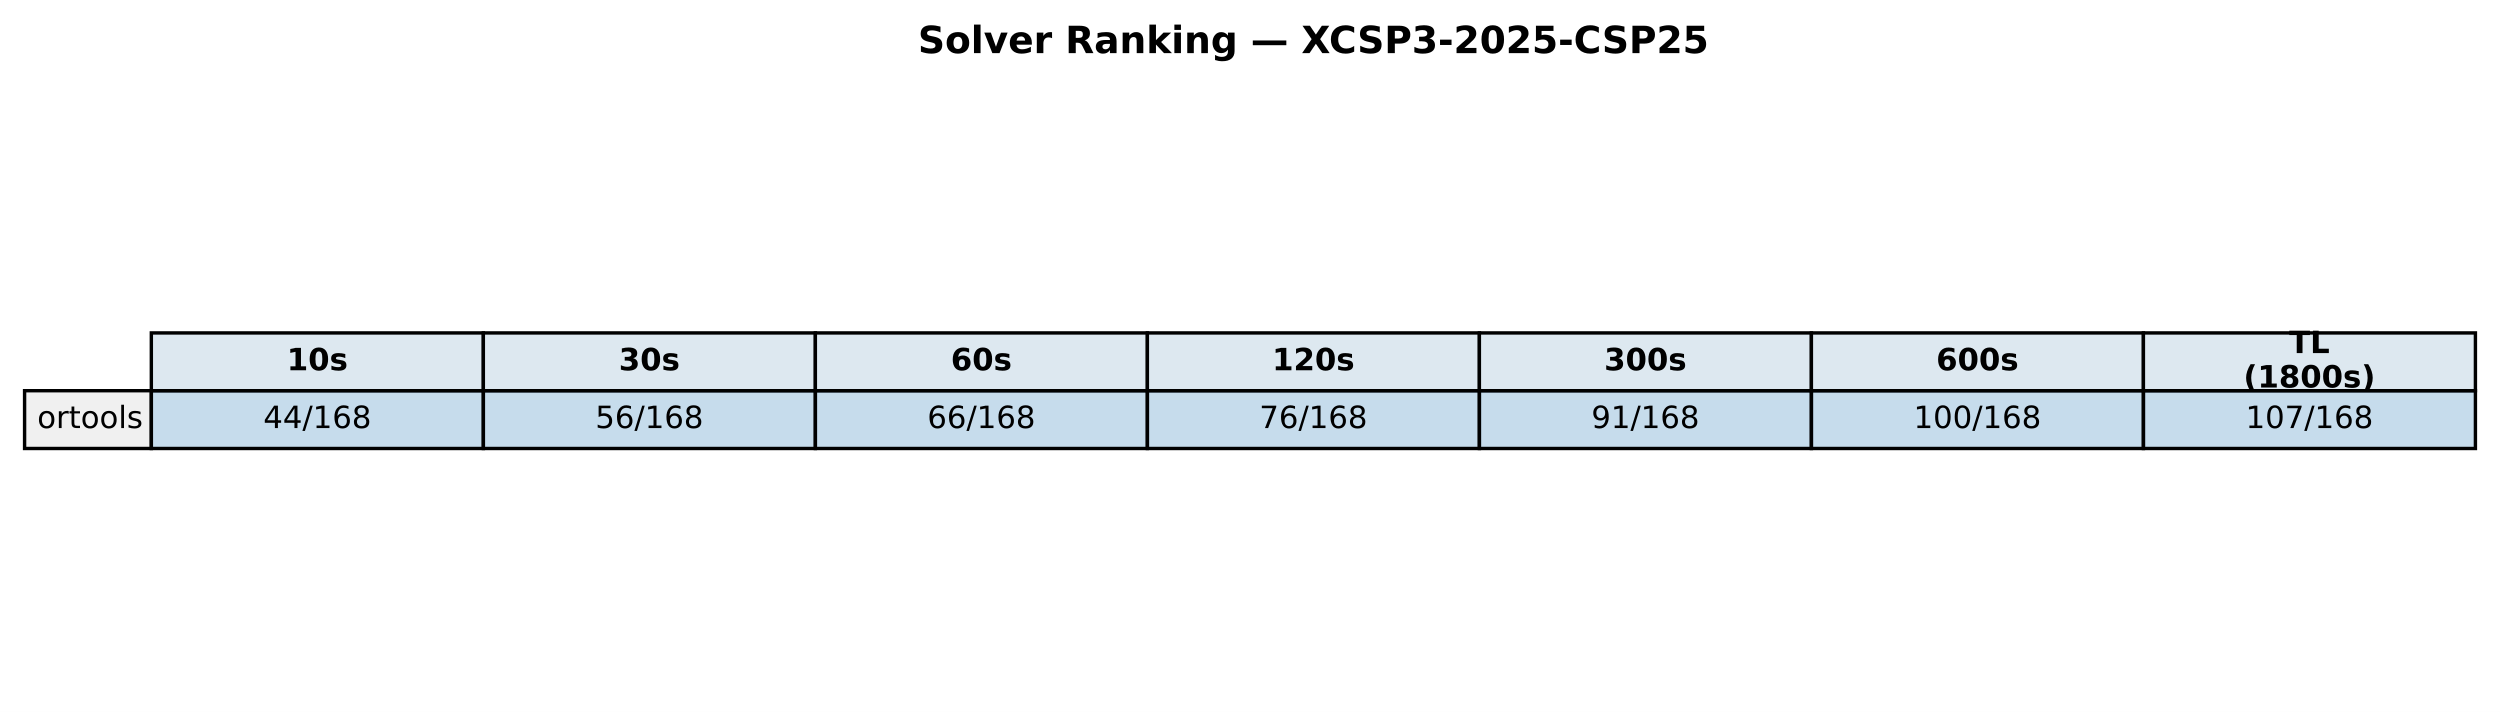
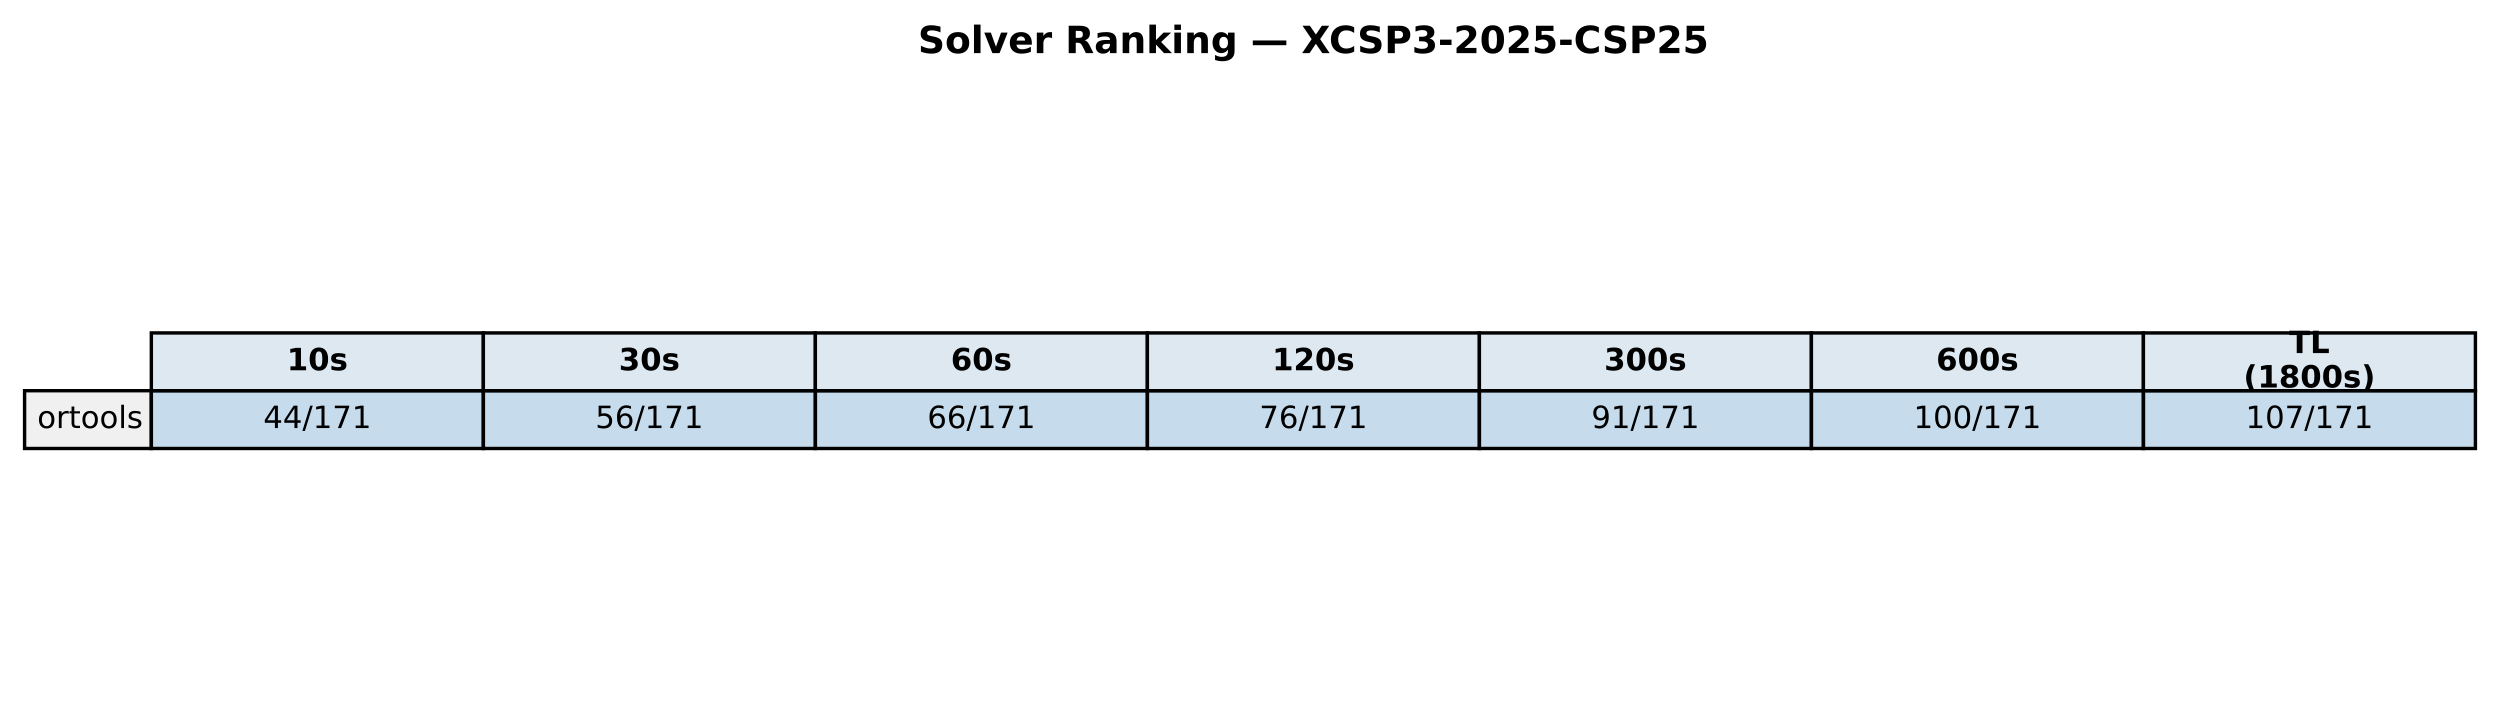
<svg xmlns="http://www.w3.org/2000/svg" xmlns:xlink="http://www.w3.org/1999/xlink" width="732.249pt" height="208.518pt" viewBox="0 0 732.249 208.518" version="1.1">
  <defs>
    <style type="text/css">*{stroke-linejoin: round; stroke-linecap: butt}</style>
  </defs>
  <g id="figure_1">
    <g id="patch_1">
      <path d="M 0 208.518  L 732.249 208.518  L 732.249 0  L 0 0  z " style="fill: #ffffff" />
    </g>
    <g id="axes_1">
      <g id="table_1">
        <g id="patch_2">
          <path d="M 44.325 114.438  L 141.571 114.438  L 141.571 97.514  L 44.325 97.514  z " style="fill: #dde8f0; stroke: #000000; stroke-linejoin: miter" />
        </g>
        <g id="text_1">
          <g transform="translate(84.00791 108.4594) scale(0.09 -0.09)">
            <defs>
              <path id="DejaVuSans-Bold-31" d="M 750 831  L 1813 831  L 1813 3847  L 722 3622  L 722 4441  L 1806 4666  L 2950 4666  L 2950 831  L 4013 831  L 4013 0  L 750 0  L 750 831  z " transform="scale(0.015625)" />
              <path id="DejaVuSans-Bold-30" d="M 2944 2338  Q 2944 3213 2780 3570  Q 2616 3928 2228 3928  Q 1841 3928 1675 3570  Q 1509 3213 1509 2338  Q 1509 1453 1675 1090  Q 1841 728 2228 728  Q 2613 728 2778 1090  Q 2944 1453 2944 2338  z M 4147 2328  Q 4147 1169 3647 539  Q 3147 -91 2228 -91  Q 1306 -91 806 539  Q 306 1169 306 2328  Q 306 3491 806 4120  Q 1306 4750 2228 4750  Q 3147 4750 3647 4120  Q 4147 3491 4147 2328  z " transform="scale(0.015625)" />
              <path id="DejaVuSans-Bold-73" d="M 3272 3391  L 3272 2541  Q 2913 2691 2578 2766  Q 2244 2841 1947 2841  Q 1628 2841 1473 2761  Q 1319 2681 1319 2516  Q 1319 2381 1436 2309  Q 1553 2238 1856 2203  L 2053 2175  Q 2913 2066 3209 1816  Q 3506 1566 3506 1031  Q 3506 472 3093 190  Q 2681 -91 1863 -91  Q 1516 -91 1145 -36  Q 775 19 384 128  L 384 978  Q 719 816 1070 734  Q 1422 653 1784 653  Q 2113 653 2278 743  Q 2444 834 2444 1013  Q 2444 1163 2330 1236  Q 2216 1309 1875 1350  L 1678 1375  Q 931 1469 631 1722  Q 331 1975 331 2491  Q 331 3047 712 3315  Q 1094 3584 1881 3584  Q 2191 3584 2531 3537  Q 2872 3491 3272 3391  z " transform="scale(0.015625)" />
            </defs>
            <use xlink:href="#DejaVuSans-Bold-31" />
            <use xlink:href="#DejaVuSans-Bold-30" transform="translate(69.58008 0)" />
            <use xlink:href="#DejaVuSans-Bold-73" transform="translate(139.1602 0)" />
          </g>
        </g>
        <g id="patch_3">
          <path d="M 141.571 114.438  L 238.818 114.438  L 238.818 97.514  L 141.571 97.514  z " style="fill: #dde8f0; stroke: #000000; stroke-linejoin: miter" />
        </g>
        <g id="text_2">
          <g transform="translate(181.2542 108.4594) scale(0.09 -0.09)">
            <defs>
              <path id="DejaVuSans-Bold-33" d="M 2981 2516  Q 3453 2394 3698 2092  Q 3944 1791 3944 1325  Q 3944 631 3412 270  Q 2881 -91 1863 -91  Q 1503 -91 1142 -33  Q 781 25 428 141  L 428 1069  Q 766 900 1098 814  Q 1431 728 1753 728  Q 2231 728 2486 893  Q 2741 1059 2741 1369  Q 2741 1688 2480 1852  Q 2219 2016 1709 2016  L 1228 2016  L 1228 2791  L 1734 2791  Q 2188 2791 2409 2933  Q 2631 3075 2631 3366  Q 2631 3634 2415 3781  Q 2200 3928 1806 3928  Q 1516 3928 1219 3862  Q 922 3797 628 3669  L 628 4550  Q 984 4650 1334 4700  Q 1684 4750 2022 4750  Q 2931 4750 3382 4451  Q 3834 4153 3834 3553  Q 3834 3144 3618 2883  Q 3403 2622 2981 2516  z " transform="scale(0.015625)" />
            </defs>
            <use xlink:href="#DejaVuSans-Bold-33" />
            <use xlink:href="#DejaVuSans-Bold-30" transform="translate(69.58008 0)" />
            <use xlink:href="#DejaVuSans-Bold-73" transform="translate(139.1602 0)" />
          </g>
        </g>
        <g id="patch_4">
          <path d="M 238.818 114.438  L 336.064 114.438  L 336.064 97.514  L 238.818 97.514  z " style="fill: #dde8f0; stroke: #000000; stroke-linejoin: miter" />
        </g>
        <g id="text_3">
          <g transform="translate(278.5005 108.4594) scale(0.09 -0.09)">
            <defs>
              <path id="DejaVuSans-Bold-36" d="M 2316 2303  Q 2000 2303 1842 2098  Q 1684 1894 1684 1484  Q 1684 1075 1842 870  Q 2000 666 2316 666  Q 2634 666 2792 870  Q 2950 1075 2950 1484  Q 2950 1894 2792 2098  Q 2634 2303 2316 2303  z M 3803 4544  L 3803 3681  Q 3506 3822 3243 3889  Q 2981 3956 2731 3956  Q 2194 3956 1894 3657  Q 1594 3359 1544 2772  Q 1750 2925 1990 3001  Q 2231 3078 2516 3078  Q 3231 3078 3670 2659  Q 4109 2241 4109 1563  Q 4109 813 3618 361  Q 3128 -91 2303 -91  Q 1394 -91 895 523  Q 397 1138 397 2266  Q 397 3422 980 4083  Q 1563 4744 2578 4744  Q 2900 4744 3203 4694  Q 3506 4644 3803 4544  z " transform="scale(0.015625)" />
            </defs>
            <use xlink:href="#DejaVuSans-Bold-36" />
            <use xlink:href="#DejaVuSans-Bold-30" transform="translate(69.58008 0)" />
            <use xlink:href="#DejaVuSans-Bold-73" transform="translate(139.1602 0)" />
          </g>
        </g>
        <g id="patch_5">
          <path d="M 336.064 114.438  L 433.31 114.438  L 433.31 97.514  L 336.064 97.514  z " style="fill: #dde8f0; stroke: #000000; stroke-linejoin: miter" />
        </g>
        <g id="text_4">
          <g transform="translate(372.6157 108.4594) scale(0.09 -0.09)">
            <defs>
              <path id="DejaVuSans-Bold-32" d="M 1844 884  L 3897 884  L 3897 0  L 506 0  L 506 884  L 2209 2388  Q 2438 2594 2547 2791  Q 2656 2988 2656 3200  Q 2656 3528 2436 3728  Q 2216 3928 1850 3928  Q 1569 3928 1234 3808  Q 900 3688 519 3450  L 519 4475  Q 925 4609 1322 4679  Q 1719 4750 2100 4750  Q 2938 4750 3402 4381  Q 3866 4013 3866 3353  Q 3866 2972 3669 2642  Q 3472 2313 2841 1759  L 1844 884  z " transform="scale(0.015625)" />
            </defs>
            <use xlink:href="#DejaVuSans-Bold-31" />
            <use xlink:href="#DejaVuSans-Bold-32" transform="translate(69.58008 0)" />
            <use xlink:href="#DejaVuSans-Bold-30" transform="translate(139.1602 0)" />
            <use xlink:href="#DejaVuSans-Bold-73" transform="translate(208.7402 0)" />
          </g>
        </g>
        <g id="patch_6">
          <path d="M 433.31 114.438  L 530.556 114.438  L 530.556 97.514  L 433.31 97.514  z " style="fill: #dde8f0; stroke: #000000; stroke-linejoin: miter" />
        </g>
        <g id="text_5">
          <g transform="translate(469.862 108.4594) scale(0.09 -0.09)">
            <use xlink:href="#DejaVuSans-Bold-33" />
            <use xlink:href="#DejaVuSans-Bold-30" transform="translate(69.58008 0)" />
            <use xlink:href="#DejaVuSans-Bold-30" transform="translate(139.1602 0)" />
            <use xlink:href="#DejaVuSans-Bold-73" transform="translate(208.7402 0)" />
          </g>
        </g>
        <g id="patch_7">
          <path d="M 530.556 114.438  L 627.803 114.438  L 627.803 97.514  L 530.556 97.514  z " style="fill: #dde8f0; stroke: #000000; stroke-linejoin: miter" />
        </g>
        <g id="text_6">
          <g transform="translate(567.1083 108.4594) scale(0.09 -0.09)">
            <use xlink:href="#DejaVuSans-Bold-36" />
            <use xlink:href="#DejaVuSans-Bold-30" transform="translate(69.58008 0)" />
            <use xlink:href="#DejaVuSans-Bold-30" transform="translate(139.1602 0)" />
            <use xlink:href="#DejaVuSans-Bold-73" transform="translate(208.7402 0)" />
          </g>
        </g>
        <g id="patch_8">
          <path d="M 627.803 114.438  L 725.049 114.438  L 725.049 97.514  L 627.803 97.514  z " style="fill: #dde8f0; stroke: #000000; stroke-linejoin: miter" />
        </g>
        <g id="text_7">
          <g transform="translate(670.4887 103.4204) scale(0.09 -0.09)">
            <defs>
              <path id="DejaVuSans-Bold-54" d="M 31 4666  L 4331 4666  L 4331 3756  L 2784 3756  L 2784 0  L 1581 0  L 1581 3756  L 31 3756  L 31 4666  z " transform="scale(0.015625)" />
              <path id="DejaVuSans-Bold-4c" d="M 588 4666  L 1791 4666  L 1791 909  L 3903 909  L 3903 0  L 588 0  L 588 4666  z " transform="scale(0.015625)" />
            </defs>
            <use xlink:href="#DejaVuSans-Bold-54" />
            <use xlink:href="#DejaVuSans-Bold-4c" transform="translate(68.21289 0)" />
          </g>
          <g transform="translate(657.1103 113.4984) scale(0.09 -0.09)">
            <defs>
              <path id="DejaVuSans-Bold-28" d="M 2413 -844  L 1484 -844  Q 1006 -72 778 623  Q 550 1319 550 2003  Q 550 2688 779 3389  Q 1009 4091 1484 4856  L 2413 4856  Q 2013 4116 1813 3408  Q 1613 2700 1613 2009  Q 1613 1319 1811 609  Q 2009 -100 2413 -844  z " transform="scale(0.015625)" />
              <path id="DejaVuSans-Bold-38" d="M 2228 2088  Q 1891 2088 1709 1903  Q 1528 1719 1528 1375  Q 1528 1031 1709 848  Q 1891 666 2228 666  Q 2563 666 2741 848  Q 2919 1031 2919 1375  Q 2919 1722 2741 1905  Q 2563 2088 2228 2088  z M 1350 2484  Q 925 2613 709 2878  Q 494 3144 494 3541  Q 494 4131 934 4440  Q 1375 4750 2228 4750  Q 3075 4750 3515 4442  Q 3956 4134 3956 3541  Q 3956 3144 3739 2878  Q 3522 2613 3097 2484  Q 3572 2353 3814 2058  Q 4056 1763 4056 1313  Q 4056 619 3595 264  Q 3134 -91 2228 -91  Q 1319 -91 855 264  Q 391 619 391 1313  Q 391 1763 633 2058  Q 875 2353 1350 2484  z M 1631 3419  Q 1631 3141 1786 2991  Q 1941 2841 2228 2841  Q 2509 2841 2662 2991  Q 2816 3141 2816 3419  Q 2816 3697 2662 3845  Q 2509 3994 2228 3994  Q 1941 3994 1786 3844  Q 1631 3694 1631 3419  z " transform="scale(0.015625)" />
              <path id="DejaVuSans-Bold-29" d="M 513 -844  Q 913 -100 1113 609  Q 1313 1319 1313 2009  Q 1313 2700 1113 3408  Q 913 4116 513 4856  L 1441 4856  Q 1916 4091 2145 3389  Q 2375 2688 2375 2003  Q 2375 1319 2147 623  Q 1919 -72 1441 -844  L 513 -844  z " transform="scale(0.015625)" />
            </defs>
            <use xlink:href="#DejaVuSans-Bold-28" />
            <use xlink:href="#DejaVuSans-Bold-31" transform="translate(45.70312 0)" />
            <use xlink:href="#DejaVuSans-Bold-38" transform="translate(115.2832 0)" />
            <use xlink:href="#DejaVuSans-Bold-30" transform="translate(184.8633 0)" />
            <use xlink:href="#DejaVuSans-Bold-30" transform="translate(254.4434 0)" />
            <use xlink:href="#DejaVuSans-Bold-73" transform="translate(324.0234 0)" />
            <use xlink:href="#DejaVuSans-Bold-29" transform="translate(383.5449 0)" />
          </g>
        </g>
        <g id="patch_9">
          <path d="M 7.2 131.363  L 44.325 131.363  L 44.325 114.438  L 7.2 114.438  z " style="fill: #f0f0f0; stroke: #000000; stroke-linejoin: miter" />
        </g>
        <g id="text_8">
          <g transform="translate(10.9125 125.3841) scale(0.09 -0.09)">
            <defs>
              <path id="DejaVuSans-6f" d="M 1959 3097  Q 1497 3097 1228 2736  Q 959 2375 959 1747  Q 959 1119 1226 758  Q 1494 397 1959 397  Q 2419 397 2687 759  Q 2956 1122 2956 1747  Q 2956 2369 2687 2733  Q 2419 3097 1959 3097  z M 1959 3584  Q 2709 3584 3137 3096  Q 3566 2609 3566 1747  Q 3566 888 3137 398  Q 2709 -91 1959 -91  Q 1206 -91 779 398  Q 353 888 353 1747  Q 353 2609 779 3096  Q 1206 3584 1959 3584  z " transform="scale(0.015625)" />
              <path id="DejaVuSans-72" d="M 2631 2963  Q 2534 3019 2420 3045  Q 2306 3072 2169 3072  Q 1681 3072 1420 2755  Q 1159 2438 1159 1844  L 1159 0  L 581 0  L 581 3500  L 1159 3500  L 1159 2956  Q 1341 3275 1631 3429  Q 1922 3584 2338 3584  Q 2397 3584 2469 3576  Q 2541 3569 2628 3553  L 2631 2963  z " transform="scale(0.015625)" />
              <path id="DejaVuSans-74" d="M 1172 4494  L 1172 3500  L 2356 3500  L 2356 3053  L 1172 3053  L 1172 1153  Q 1172 725 1289 603  Q 1406 481 1766 481  L 2356 481  L 2356 0  L 1766 0  Q 1100 0 847 248  Q 594 497 594 1153  L 594 3053  L 172 3053  L 172 3500  L 594 3500  L 594 4494  L 1172 4494  z " transform="scale(0.015625)" />
              <path id="DejaVuSans-6c" d="M 603 4863  L 1178 4863  L 1178 0  L 603 0  L 603 4863  z " transform="scale(0.015625)" />
              <path id="DejaVuSans-73" d="M 2834 3397  L 2834 2853  Q 2591 2978 2328 3040  Q 2066 3103 1784 3103  Q 1356 3103 1142 2972  Q 928 2841 928 2578  Q 928 2378 1081 2264  Q 1234 2150 1697 2047  L 1894 2003  Q 2506 1872 2764 1633  Q 3022 1394 3022 966  Q 3022 478 2636 193  Q 2250 -91 1575 -91  Q 1294 -91 989 -36  Q 684 19 347 128  L 347 722  Q 666 556 975 473  Q 1284 391 1588 391  Q 1994 391 2212 530  Q 2431 669 2431 922  Q 2431 1156 2273 1281  Q 2116 1406 1581 1522  L 1381 1569  Q 847 1681 609 1914  Q 372 2147 372 2553  Q 372 3047 722 3315  Q 1072 3584 1716 3584  Q 2034 3584 2315 3537  Q 2597 3491 2834 3397  z " transform="scale(0.015625)" />
            </defs>
            <use xlink:href="#DejaVuSans-6f" />
            <use xlink:href="#DejaVuSans-72" transform="translate(61.18164 0)" />
            <use xlink:href="#DejaVuSans-74" transform="translate(102.2949 0)" />
            <use xlink:href="#DejaVuSans-6f" transform="translate(141.5039 0)" />
            <use xlink:href="#DejaVuSans-6f" transform="translate(202.6855 0)" />
            <use xlink:href="#DejaVuSans-6c" transform="translate(263.8672 0)" />
            <use xlink:href="#DejaVuSans-73" transform="translate(291.6504 0)" />
          </g>
        </g>
        <g id="patch_10">
          <path d="M 44.325 131.363  L 141.571 131.363  L 141.571 114.438  L 44.325 114.438  z " style="fill: #1f77b4; fill-opacity: 0.25; stroke: #000000; stroke-linejoin: miter" />
        </g>
        <g id="text_9">
          <g transform="translate(77.11658 125.3841) scale(0.09 -0.09)">
            <defs>
              <path id="DejaVuSans-34" d="M 2419 4116  L 825 1625  L 2419 1625  L 2419 4116  z M 2253 4666  L 3047 4666  L 3047 1625  L 3713 1625  L 3713 1100  L 3047 1100  L 3047 0  L 2419 0  L 2419 1100  L 313 1100  L 313 1709  L 2253 4666  z " transform="scale(0.015625)" />
              <path id="DejaVuSans-2f" d="M 1625 4666  L 2156 4666  L 531 -594  L 0 -594  L 1625 4666  z " transform="scale(0.015625)" />
              <path id="DejaVuSans-31" d="M 794 531  L 1825 531  L 1825 4091  L 703 3866  L 703 4441  L 1819 4666  L 2450 4666  L 2450 531  L 3481 531  L 3481 0  L 794 0  L 794 531  z " transform="scale(0.015625)" />
-               <path id="DejaVuSans-36" d="M 2113 2584  Q 1688 2584 1439 2293  Q 1191 2003 1191 1497  Q 1191 994 1439 701  Q 1688 409 2113 409  Q 2538 409 2786 701  Q 3034 994 3034 1497  Q 3034 2003 2786 2293  Q 2538 2584 2113 2584  z M 3366 4563  L 3366 3988  Q 3128 4100 2886 4159  Q 2644 4219 2406 4219  Q 1781 4219 1451 3797  Q 1122 3375 1075 2522  Q 1259 2794 1537 2939  Q 1816 3084 2150 3084  Q 2853 3084 3261 2657  Q 3669 2231 3669 1497  Q 3669 778 3244 343  Q 2819 -91 2113 -91  Q 1303 -91 875 529  Q 447 1150 447 2328  Q 447 3434 972 4092  Q 1497 4750 2381 4750  Q 2619 4750 2861 4703  Q 3103 4656 3366 4563  z " transform="scale(0.015625)" />
-               <path id="DejaVuSans-38" d="M 2034 2216  Q 1584 2216 1326 1975  Q 1069 1734 1069 1313  Q 1069 891 1326 650  Q 1584 409 2034 409  Q 2484 409 2743 651  Q 3003 894 3003 1313  Q 3003 1734 2745 1975  Q 2488 2216 2034 2216  z M 1403 2484  Q 997 2584 770 2862  Q 544 3141 544 3541  Q 544 4100 942 4425  Q 1341 4750 2034 4750  Q 2731 4750 3128 4425  Q 3525 4100 3525 3541  Q 3525 3141 3298 2862  Q 3072 2584 2669 2484  Q 3125 2378 3379 2068  Q 3634 1759 3634 1313  Q 3634 634 3220 271  Q 2806 -91 2034 -91  Q 1263 -91 848 271  Q 434 634 434 1313  Q 434 1759 690 2068  Q 947 2378 1403 2484  z M 1172 3481  Q 1172 3119 1398 2916  Q 1625 2713 2034 2713  Q 2441 2713 2670 2916  Q 2900 3119 2900 3481  Q 2900 3844 2670 4047  Q 2441 4250 2034 4250  Q 1625 4250 1398 4047  Q 1172 3844 1172 3481  z " transform="scale(0.015625)" />
+               <path id="DejaVuSans-37" d="M 525 4666  L 3525 4666  L 3525 4397  L 1831 0  L 1172 0  L 2766 4134  L 525 4134  L 525 4666  z " transform="scale(0.015625)" />
            </defs>
            <use xlink:href="#DejaVuSans-34" />
            <use xlink:href="#DejaVuSans-34" transform="translate(63.62305 0)" />
            <use xlink:href="#DejaVuSans-2f" transform="translate(127.2461 0)" />
            <use xlink:href="#DejaVuSans-31" transform="translate(160.9375 0)" />
-             <use xlink:href="#DejaVuSans-36" transform="translate(224.5605 0)" />
-             <use xlink:href="#DejaVuSans-38" transform="translate(288.1836 0)" />
+             <use xlink:href="#DejaVuSans-37" transform="translate(224.5605 0)" />
+             <use xlink:href="#DejaVuSans-31" transform="translate(288.1836 0)" />
          </g>
        </g>
        <g id="patch_11">
          <path d="M 141.571 131.363  L 238.818 131.363  L 238.818 114.438  L 141.571 114.438  z " style="fill: #1f77b4; fill-opacity: 0.25; stroke: #000000; stroke-linejoin: miter" />
        </g>
        <g id="text_10">
          <g transform="translate(174.3629 125.3841) scale(0.09 -0.09)">
            <defs>
              <path id="DejaVuSans-35" d="M 691 4666  L 3169 4666  L 3169 4134  L 1269 4134  L 1269 2991  Q 1406 3038 1543 3061  Q 1681 3084 1819 3084  Q 2600 3084 3056 2656  Q 3513 2228 3513 1497  Q 3513 744 3044 326  Q 2575 -91 1722 -91  Q 1428 -91 1123 -41  Q 819 9 494 109  L 494 744  Q 775 591 1075 516  Q 1375 441 1709 441  Q 2250 441 2565 725  Q 2881 1009 2881 1497  Q 2881 1984 2565 2268  Q 2250 2553 1709 2553  Q 1456 2553 1204 2497  Q 953 2441 691 2322  L 691 4666  z " transform="scale(0.015625)" />
+               <path id="DejaVuSans-36" d="M 2113 2584  Q 1688 2584 1439 2293  Q 1191 2003 1191 1497  Q 1191 994 1439 701  Q 1688 409 2113 409  Q 2538 409 2786 701  Q 3034 994 3034 1497  Q 3034 2003 2786 2293  Q 2538 2584 2113 2584  z M 3366 4563  L 3366 3988  Q 3128 4100 2886 4159  Q 2644 4219 2406 4219  Q 1781 4219 1451 3797  Q 1122 3375 1075 2522  Q 1259 2794 1537 2939  Q 1816 3084 2150 3084  Q 2853 3084 3261 2657  Q 3669 2231 3669 1497  Q 3669 778 3244 343  Q 2819 -91 2113 -91  Q 1303 -91 875 529  Q 447 1150 447 2328  Q 447 3434 972 4092  Q 1497 4750 2381 4750  Q 2619 4750 2861 4703  Q 3103 4656 3366 4563  z " transform="scale(0.015625)" />
            </defs>
            <use xlink:href="#DejaVuSans-35" />
            <use xlink:href="#DejaVuSans-36" transform="translate(63.62305 0)" />
            <use xlink:href="#DejaVuSans-2f" transform="translate(127.2461 0)" />
            <use xlink:href="#DejaVuSans-31" transform="translate(160.9375 0)" />
-             <use xlink:href="#DejaVuSans-36" transform="translate(224.5605 0)" />
-             <use xlink:href="#DejaVuSans-38" transform="translate(288.1836 0)" />
+             <use xlink:href="#DejaVuSans-37" transform="translate(224.5605 0)" />
+             <use xlink:href="#DejaVuSans-31" transform="translate(288.1836 0)" />
          </g>
        </g>
        <g id="patch_12">
          <path d="M 238.818 131.363  L 336.064 131.363  L 336.064 114.438  L 238.818 114.438  z " style="fill: #1f77b4; fill-opacity: 0.25; stroke: #000000; stroke-linejoin: miter" />
        </g>
        <g id="text_11">
          <g transform="translate(271.6092 125.3841) scale(0.09 -0.09)">
            <use xlink:href="#DejaVuSans-36" />
            <use xlink:href="#DejaVuSans-36" transform="translate(63.62305 0)" />
            <use xlink:href="#DejaVuSans-2f" transform="translate(127.2461 0)" />
            <use xlink:href="#DejaVuSans-31" transform="translate(160.9375 0)" />
-             <use xlink:href="#DejaVuSans-36" transform="translate(224.5605 0)" />
-             <use xlink:href="#DejaVuSans-38" transform="translate(288.1836 0)" />
+             <use xlink:href="#DejaVuSans-37" transform="translate(224.5605 0)" />
+             <use xlink:href="#DejaVuSans-31" transform="translate(288.1836 0)" />
          </g>
        </g>
        <g id="patch_13">
          <path d="M 336.064 131.363  L 433.31 131.363  L 433.31 114.438  L 336.064 114.438  z " style="fill: #1f77b4; fill-opacity: 0.25; stroke: #000000; stroke-linejoin: miter" />
        </g>
        <g id="text_12">
          <g transform="translate(368.8554 125.3841) scale(0.09 -0.09)">
-             <defs>
-               <path id="DejaVuSans-37" d="M 525 4666  L 3525 4666  L 3525 4397  L 1831 0  L 1172 0  L 2766 4134  L 525 4134  L 525 4666  z " transform="scale(0.015625)" />
-             </defs>
            <use xlink:href="#DejaVuSans-37" />
            <use xlink:href="#DejaVuSans-36" transform="translate(63.62305 0)" />
            <use xlink:href="#DejaVuSans-2f" transform="translate(127.2461 0)" />
            <use xlink:href="#DejaVuSans-31" transform="translate(160.9375 0)" />
-             <use xlink:href="#DejaVuSans-36" transform="translate(224.5605 0)" />
-             <use xlink:href="#DejaVuSans-38" transform="translate(288.1836 0)" />
+             <use xlink:href="#DejaVuSans-37" transform="translate(224.5605 0)" />
+             <use xlink:href="#DejaVuSans-31" transform="translate(288.1836 0)" />
          </g>
        </g>
        <g id="patch_14">
          <path d="M 433.31 131.363  L 530.556 131.363  L 530.556 114.438  L 433.31 114.438  z " style="fill: #1f77b4; fill-opacity: 0.25; stroke: #000000; stroke-linejoin: miter" />
        </g>
        <g id="text_13">
          <g transform="translate(466.1017 125.3841) scale(0.09 -0.09)">
            <defs>
              <path id="DejaVuSans-39" d="M 703 97  L 703 672  Q 941 559 1184 500  Q 1428 441 1663 441  Q 2288 441 2617 861  Q 2947 1281 2994 2138  Q 2813 1869 2534 1725  Q 2256 1581 1919 1581  Q 1219 1581 811 2004  Q 403 2428 403 3163  Q 403 3881 828 4315  Q 1253 4750 1959 4750  Q 2769 4750 3195 4129  Q 3622 3509 3622 2328  Q 3622 1225 3098 567  Q 2575 -91 1691 -91  Q 1453 -91 1209 -44  Q 966 3 703 97  z M 1959 2075  Q 2384 2075 2632 2365  Q 2881 2656 2881 3163  Q 2881 3666 2632 3958  Q 2384 4250 1959 4250  Q 1534 4250 1286 3958  Q 1038 3666 1038 3163  Q 1038 2656 1286 2365  Q 1534 2075 1959 2075  z " transform="scale(0.015625)" />
            </defs>
            <use xlink:href="#DejaVuSans-39" />
            <use xlink:href="#DejaVuSans-31" transform="translate(63.62305 0)" />
            <use xlink:href="#DejaVuSans-2f" transform="translate(127.2461 0)" />
            <use xlink:href="#DejaVuSans-31" transform="translate(160.9375 0)" />
-             <use xlink:href="#DejaVuSans-36" transform="translate(224.5605 0)" />
-             <use xlink:href="#DejaVuSans-38" transform="translate(288.1836 0)" />
+             <use xlink:href="#DejaVuSans-37" transform="translate(224.5605 0)" />
+             <use xlink:href="#DejaVuSans-31" transform="translate(288.1836 0)" />
          </g>
        </g>
        <g id="patch_15">
          <path d="M 530.556 131.363  L 627.803 131.363  L 627.803 114.438  L 530.556 114.438  z " style="fill: #1f77b4; fill-opacity: 0.25; stroke: #000000; stroke-linejoin: miter" />
        </g>
        <g id="text_14">
          <g transform="translate(560.4849 125.3841) scale(0.09 -0.09)">
            <defs>
              <path id="DejaVuSans-30" d="M 2034 4250  Q 1547 4250 1301 3770  Q 1056 3291 1056 2328  Q 1056 1369 1301 889  Q 1547 409 2034 409  Q 2525 409 2770 889  Q 3016 1369 3016 2328  Q 3016 3291 2770 3770  Q 2525 4250 2034 4250  z M 2034 4750  Q 2819 4750 3233 4129  Q 3647 3509 3647 2328  Q 3647 1150 3233 529  Q 2819 -91 2034 -91  Q 1250 -91 836 529  Q 422 1150 422 2328  Q 422 3509 836 4129  Q 1250 4750 2034 4750  z " transform="scale(0.015625)" />
            </defs>
            <use xlink:href="#DejaVuSans-31" />
            <use xlink:href="#DejaVuSans-30" transform="translate(63.62305 0)" />
            <use xlink:href="#DejaVuSans-30" transform="translate(127.2461 0)" />
            <use xlink:href="#DejaVuSans-2f" transform="translate(190.8691 0)" />
            <use xlink:href="#DejaVuSans-31" transform="translate(224.5605 0)" />
-             <use xlink:href="#DejaVuSans-36" transform="translate(288.1836 0)" />
-             <use xlink:href="#DejaVuSans-38" transform="translate(351.8066 0)" />
+             <use xlink:href="#DejaVuSans-37" transform="translate(288.1836 0)" />
+             <use xlink:href="#DejaVuSans-31" transform="translate(351.8066 0)" />
          </g>
        </g>
        <g id="patch_16">
          <path d="M 627.803 131.363  L 725.049 131.363  L 725.049 114.438  L 627.803 114.438  z " style="fill: #1f77b4; fill-opacity: 0.25; stroke: #000000; stroke-linejoin: miter" />
        </g>
        <g id="text_15">
          <g transform="translate(657.7312 125.3841) scale(0.09 -0.09)">
            <use xlink:href="#DejaVuSans-31" />
            <use xlink:href="#DejaVuSans-30" transform="translate(63.62305 0)" />
            <use xlink:href="#DejaVuSans-37" transform="translate(127.2461 0)" />
            <use xlink:href="#DejaVuSans-2f" transform="translate(190.8691 0)" />
            <use xlink:href="#DejaVuSans-31" transform="translate(224.5605 0)" />
-             <use xlink:href="#DejaVuSans-36" transform="translate(288.1836 0)" />
-             <use xlink:href="#DejaVuSans-38" transform="translate(351.8066 0)" />
+             <use xlink:href="#DejaVuSans-37" transform="translate(288.1836 0)" />
+             <use xlink:href="#DejaVuSans-31" transform="translate(351.8066 0)" />
          </g>
        </g>
      </g>
      <g id="text_16">
        <g transform="translate(268.8759 15.55828) scale(0.11 -0.11)">
          <defs>
            <path id="DejaVuSans-Bold-53" d="M 3834 4519  L 3834 3531  Q 3450 3703 3084 3790  Q 2719 3878 2394 3878  Q 1963 3878 1756 3759  Q 1550 3641 1550 3391  Q 1550 3203 1689 3098  Q 1828 2994 2194 2919  L 2706 2816  Q 3484 2659 3812 2340  Q 4141 2022 4141 1434  Q 4141 663 3683 286  Q 3225 -91 2284 -91  Q 1841 -91 1394 -6  Q 947 78 500 244  L 500 1259  Q 947 1022 1364 901  Q 1781 781 2169 781  Q 2563 781 2772 912  Q 2981 1044 2981 1288  Q 2981 1506 2839 1625  Q 2697 1744 2272 1838  L 1806 1941  Q 1106 2091 782 2419  Q 459 2747 459 3303  Q 459 4000 909 4375  Q 1359 4750 2203 4750  Q 2588 4750 2994 4692  Q 3400 4634 3834 4519  z " transform="scale(0.015625)" />
            <path id="DejaVuSans-Bold-6f" d="M 2203 2784  Q 1831 2784 1636 2517  Q 1441 2250 1441 1747  Q 1441 1244 1636 976  Q 1831 709 2203 709  Q 2569 709 2762 976  Q 2956 1244 2956 1747  Q 2956 2250 2762 2517  Q 2569 2784 2203 2784  z M 2203 3584  Q 3106 3584 3614 3096  Q 4122 2609 4122 1747  Q 4122 884 3614 396  Q 3106 -91 2203 -91  Q 1297 -91 786 396  Q 275 884 275 1747  Q 275 2609 786 3096  Q 1297 3584 2203 3584  z " transform="scale(0.015625)" />
            <path id="DejaVuSans-Bold-6c" d="M 538 4863  L 1656 4863  L 1656 0  L 538 0  L 538 4863  z " transform="scale(0.015625)" />
            <path id="DejaVuSans-Bold-76" d="M 97 3500  L 1216 3500  L 2088 1081  L 2956 3500  L 4078 3500  L 2700 0  L 1472 0  L 97 3500  z " transform="scale(0.015625)" />
            <path id="DejaVuSans-Bold-65" d="M 4031 1759  L 4031 1441  L 1416 1441  Q 1456 1047 1700 850  Q 1944 653 2381 653  Q 2734 653 3104 758  Q 3475 863 3866 1075  L 3866 213  Q 3469 63 3072 -14  Q 2675 -91 2278 -91  Q 1328 -91 801 392  Q 275 875 275 1747  Q 275 2603 792 3093  Q 1309 3584 2216 3584  Q 3041 3584 3536 3087  Q 4031 2591 4031 1759  z M 2881 2131  Q 2881 2450 2695 2645  Q 2509 2841 2209 2841  Q 1884 2841 1681 2658  Q 1478 2475 1428 2131  L 2881 2131  z " transform="scale(0.015625)" />
            <path id="DejaVuSans-Bold-72" d="M 3138 2547  Q 2991 2616 2845 2648  Q 2700 2681 2553 2681  Q 2122 2681 1889 2404  Q 1656 2128 1656 1613  L 1656 0  L 538 0  L 538 3500  L 1656 3500  L 1656 2925  Q 1872 3269 2151 3426  Q 2431 3584 2822 3584  Q 2878 3584 2943 3579  Q 3009 3575 3134 3559  L 3138 2547  z " transform="scale(0.015625)" />
            <path id="DejaVuSans-Bold-20" transform="scale(0.015625)" />
            <path id="DejaVuSans-Bold-52" d="M 2297 2597  Q 2675 2597 2839 2737  Q 3003 2878 3003 3200  Q 3003 3519 2839 3656  Q 2675 3794 2297 3794  L 1791 3794  L 1791 2597  L 2297 2597  z M 1791 1766  L 1791 0  L 588 0  L 588 4666  L 2425 4666  Q 3347 4666 3776 4356  Q 4206 4047 4206 3378  Q 4206 2916 3982 2619  Q 3759 2322 3309 2181  Q 3556 2125 3751 1926  Q 3947 1728 4147 1325  L 4800 0  L 3519 0  L 2950 1159  Q 2778 1509 2601 1637  Q 2425 1766 2131 1766  L 1791 1766  z " transform="scale(0.015625)" />
            <path id="DejaVuSans-Bold-61" d="M 2106 1575  Q 1756 1575 1579 1456  Q 1403 1338 1403 1106  Q 1403 894 1545 773  Q 1688 653 1941 653  Q 2256 653 2472 879  Q 2688 1106 2688 1447  L 2688 1575  L 2106 1575  z M 3816 1997  L 3816 0  L 2688 0  L 2688 519  Q 2463 200 2181 54  Q 1900 -91 1497 -91  Q 953 -91 614 226  Q 275 544 275 1050  Q 275 1666 698 1953  Q 1122 2241 2028 2241  L 2688 2241  L 2688 2328  Q 2688 2594 2478 2717  Q 2269 2841 1825 2841  Q 1466 2841 1156 2769  Q 847 2697 581 2553  L 581 3406  Q 941 3494 1303 3539  Q 1666 3584 2028 3584  Q 2975 3584 3395 3211  Q 3816 2838 3816 1997  z " transform="scale(0.015625)" />
            <path id="DejaVuSans-Bold-6e" d="M 4056 2131  L 4056 0  L 2931 0  L 2931 347  L 2931 1631  Q 2931 2084 2911 2256  Q 2891 2428 2841 2509  Q 2775 2619 2662 2680  Q 2550 2741 2406 2741  Q 2056 2741 1856 2470  Q 1656 2200 1656 1722  L 1656 0  L 538 0  L 538 3500  L 1656 3500  L 1656 2988  Q 1909 3294 2193 3439  Q 2478 3584 2822 3584  Q 3428 3584 3742 3212  Q 4056 2841 4056 2131  z " transform="scale(0.015625)" />
            <path id="DejaVuSans-Bold-6b" d="M 538 4863  L 1656 4863  L 1656 2216  L 2944 3500  L 4244 3500  L 2534 1894  L 4378 0  L 3022 0  L 1656 1459  L 1656 0  L 538 0  L 538 4863  z " transform="scale(0.015625)" />
            <path id="DejaVuSans-Bold-69" d="M 538 3500  L 1656 3500  L 1656 0  L 538 0  L 538 3500  z M 538 4863  L 1656 4863  L 1656 3950  L 538 3950  L 538 4863  z " transform="scale(0.015625)" />
            <path id="DejaVuSans-Bold-67" d="M 2919 594  Q 2688 288 2409 144  Q 2131 0 1766 0  Q 1125 0 706 504  Q 288 1009 288 1791  Q 288 2575 706 3076  Q 1125 3578 1766 3578  Q 2131 3578 2409 3434  Q 2688 3291 2919 2981  L 2919 3500  L 4044 3500  L 4044 353  Q 4044 -491 3511 -936  Q 2978 -1381 1966 -1381  Q 1638 -1381 1331 -1331  Q 1025 -1281 716 -1178  L 716 -306  Q 1009 -475 1290 -558  Q 1572 -641 1856 -641  Q 2406 -641 2662 -400  Q 2919 -159 2919 353  L 2919 594  z M 2181 2772  Q 1834 2772 1640 2515  Q 1447 2259 1447 1791  Q 1447 1309 1634 1061  Q 1822 813 2181 813  Q 2531 813 2725 1069  Q 2919 1325 2919 1791  Q 2919 2259 2725 2515  Q 2531 2772 2181 2772  z " transform="scale(0.015625)" />
            <path id="DejaVuSans-Bold-2014" d="M 344 2156  L 6056 2156  L 6056 1350  L 344 1350  L 344 2156  z " transform="scale(0.015625)" />
            <path id="DejaVuSans-Bold-58" d="M 3188 2381  L 4806 0  L 3553 0  L 2463 1594  L 1381 0  L 122 0  L 1741 2381  L 184 4666  L 1441 4666  L 2463 3163  L 3481 4666  L 4744 4666  L 3188 2381  z " transform="scale(0.015625)" />
            <path id="DejaVuSans-Bold-43" d="M 4288 256  Q 3956 84 3597 -3  Q 3238 -91 2847 -91  Q 1681 -91 1000 561  Q 319 1213 319 2328  Q 319 3447 1000 4098  Q 1681 4750 2847 4750  Q 3238 4750 3597 4662  Q 3956 4575 4288 4403  L 4288 3438  Q 3953 3666 3628 3772  Q 3303 3878 2944 3878  Q 2300 3878 1931 3465  Q 1563 3053 1563 2328  Q 1563 1606 1931 1193  Q 2300 781 2944 781  Q 3303 781 3628 887  Q 3953 994 4288 1222  L 4288 256  z " transform="scale(0.015625)" />
            <path id="DejaVuSans-Bold-50" d="M 588 4666  L 2584 4666  Q 3475 4666 3951 4270  Q 4428 3875 4428 3144  Q 4428 2409 3951 2014  Q 3475 1619 2584 1619  L 1791 1619  L 1791 0  L 588 0  L 588 4666  z M 1791 3794  L 1791 2491  L 2456 2491  Q 2806 2491 2997 2661  Q 3188 2831 3188 3144  Q 3188 3456 2997 3625  Q 2806 3794 2456 3794  L 1791 3794  z " transform="scale(0.015625)" />
            <path id="DejaVuSans-Bold-2d" d="M 347 2297  L 2309 2297  L 2309 1388  L 347 1388  L 347 2297  z " transform="scale(0.015625)" />
            <path id="DejaVuSans-Bold-35" d="M 678 4666  L 3669 4666  L 3669 3781  L 1638 3781  L 1638 3059  Q 1775 3097 1914 3117  Q 2053 3138 2203 3138  Q 3056 3138 3531 2711  Q 4006 2284 4006 1522  Q 4006 766 3489 337  Q 2972 -91 2053 -91  Q 1656 -91 1267 -14  Q 878 63 494 219  L 494 1166  Q 875 947 1217 837  Q 1559 728 1863 728  Q 2300 728 2551 942  Q 2803 1156 2803 1522  Q 2803 1891 2551 2103  Q 2300 2316 1863 2316  Q 1603 2316 1309 2248  Q 1016 2181 678 2041  L 678 4666  z " transform="scale(0.015625)" />
          </defs>
          <use xlink:href="#DejaVuSans-Bold-53" />
          <use xlink:href="#DejaVuSans-Bold-6f" transform="translate(72.02148 0)" />
          <use xlink:href="#DejaVuSans-Bold-6c" transform="translate(140.7227 0)" />
          <use xlink:href="#DejaVuSans-Bold-76" transform="translate(175 0)" />
          <use xlink:href="#DejaVuSans-Bold-65" transform="translate(240.1855 0)" />
          <use xlink:href="#DejaVuSans-Bold-72" transform="translate(308.0078 0)" />
          <use xlink:href="#DejaVuSans-Bold-20" transform="translate(357.3242 0)" />
          <use xlink:href="#DejaVuSans-Bold-52" transform="translate(392.1387 0)" />
          <use xlink:href="#DejaVuSans-Bold-61" transform="translate(469.1406 0)" />
          <use xlink:href="#DejaVuSans-Bold-6e" transform="translate(536.6211 0)" />
          <use xlink:href="#DejaVuSans-Bold-6b" transform="translate(607.8125 0)" />
          <use xlink:href="#DejaVuSans-Bold-69" transform="translate(674.3164 0)" />
          <use xlink:href="#DejaVuSans-Bold-6e" transform="translate(708.5938 0)" />
          <use xlink:href="#DejaVuSans-Bold-67" transform="translate(779.7852 0)" />
          <use xlink:href="#DejaVuSans-Bold-20" transform="translate(851.3672 0)" />
          <use xlink:href="#DejaVuSans-Bold-2014" transform="translate(886.1816 0)" />
          <use xlink:href="#DejaVuSans-Bold-20" transform="translate(986.1816 0)" />
          <use xlink:href="#DejaVuSans-Bold-58" transform="translate(1020.996 0)" />
          <use xlink:href="#DejaVuSans-Bold-43" transform="translate(1094.471 0)" />
          <use xlink:href="#DejaVuSans-Bold-53" transform="translate(1169.734 0)" />
          <use xlink:href="#DejaVuSans-Bold-50" transform="translate(1241.756 0)" />
          <use xlink:href="#DejaVuSans-Bold-33" transform="translate(1315.047 0)" />
          <use xlink:href="#DejaVuSans-Bold-2d" transform="translate(1384.627 0)" />
          <use xlink:href="#DejaVuSans-Bold-32" transform="translate(1426.131 0)" />
          <use xlink:href="#DejaVuSans-Bold-30" transform="translate(1495.711 0)" />
          <use xlink:href="#DejaVuSans-Bold-32" transform="translate(1565.291 0)" />
          <use xlink:href="#DejaVuSans-Bold-35" transform="translate(1634.871 0)" />
          <use xlink:href="#DejaVuSans-Bold-2d" transform="translate(1704.451 0)" />
          <use xlink:href="#DejaVuSans-Bold-43" transform="translate(1745.955 0)" />
          <use xlink:href="#DejaVuSans-Bold-53" transform="translate(1821.219 0)" />
          <use xlink:href="#DejaVuSans-Bold-50" transform="translate(1893.24 0)" />
          <use xlink:href="#DejaVuSans-Bold-32" transform="translate(1966.531 0)" />
          <use xlink:href="#DejaVuSans-Bold-35" transform="translate(2036.111 0)" />
        </g>
      </g>
    </g>
  </g>
</svg>
